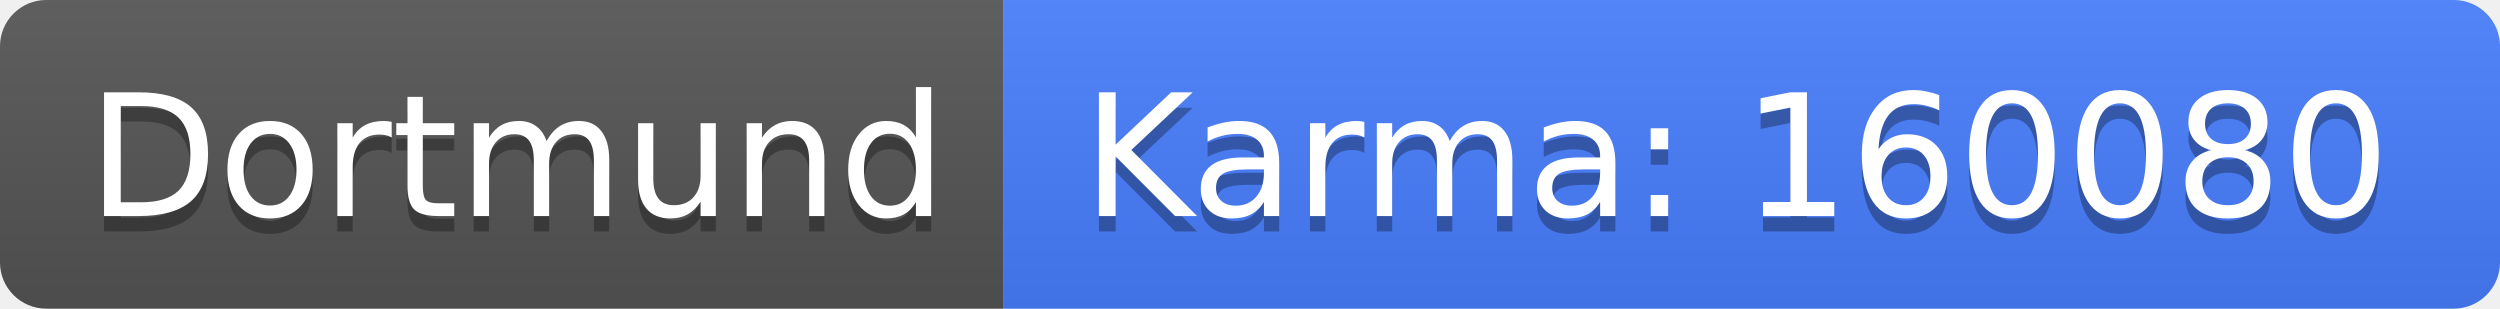
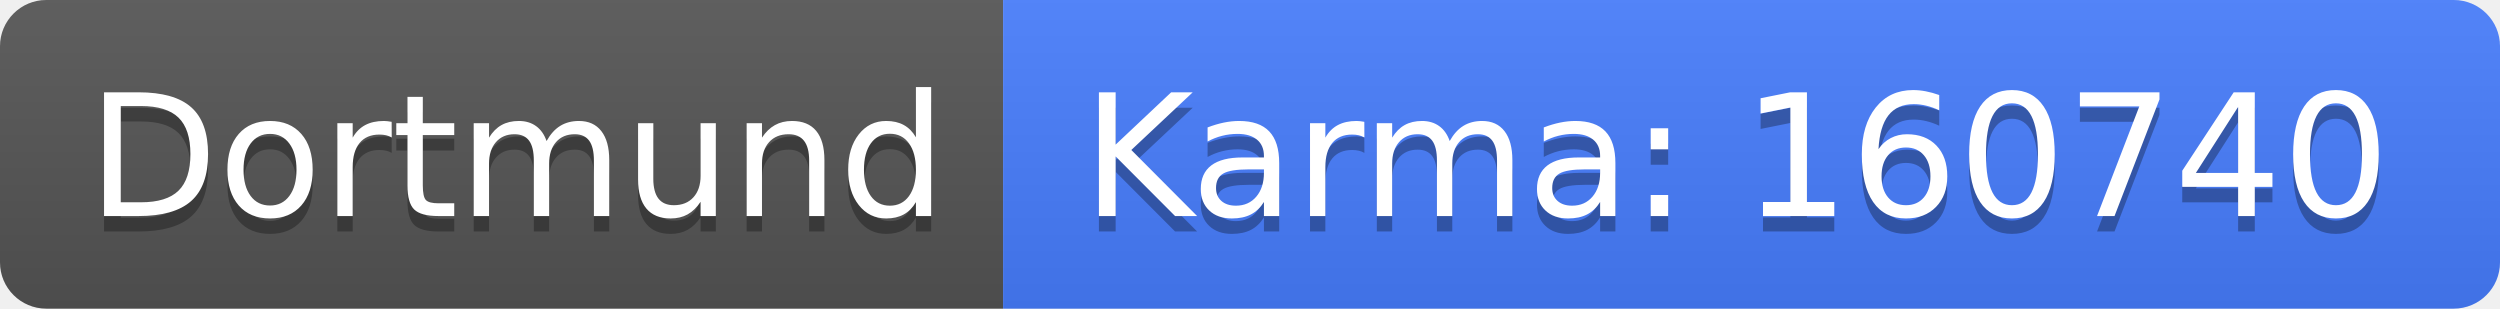
<svg xmlns="http://www.w3.org/2000/svg" width="162" height="20">
  <linearGradient id="b" x2="0" y2="100%">
    <stop offset="0" stop-color="#bbb" stop-opacity=".1" />
    <stop offset="1" stop-opacity=".1" />
  </linearGradient>
  <clipPath id="a">
    <rect width="162" height="20" rx="3" fill="#fff" />
  </clipPath>
  <g clip-path="url(#a)">
    <path fill="#555" d="M0 0h65v20H0z" />
    <path fill="#477eff" d="M65 0h97v20H65z" />
    <path fill="url(#b)" d="M0 0h162v20H0z" />
  </g>
  <g fill="#fff" text-anchor="middle" font-family="DejaVu Sans,Verdana,Geneva,sans-serif" font-size="110">
    <text x="335" y="150" fill="#010101" fill-opacity=".3" transform="scale(.1)" textLength="550">Dortmund</text>
    <text x="335" y="140" transform="scale(.1)" textLength="550">Dortmund</text>
-     <text x="1125" y="150" fill="#010101" fill-opacity=".3" transform="scale(.1)" textLength="870">Karma: 160080</text>
-     <text x="1125" y="140" transform="scale(.1)" textLength="870">Karma: 160080</text>
+     <text x="1125" y="150" fill="#010101" fill-opacity=".3" transform="scale(.1)" textLength="870">Karma: 160740</text>
+     <text x="1125" y="140" transform="scale(.1)" textLength="870">Karma: 160740</text>
  </g>
</svg>
